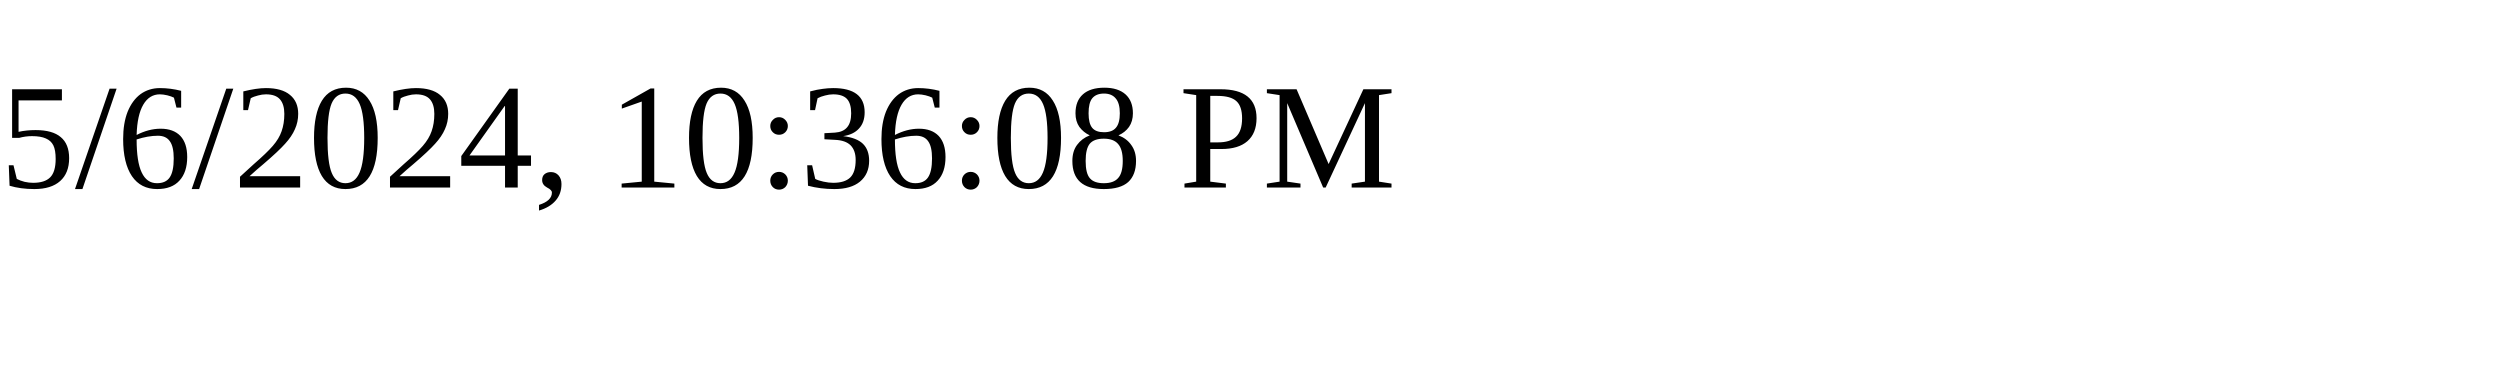
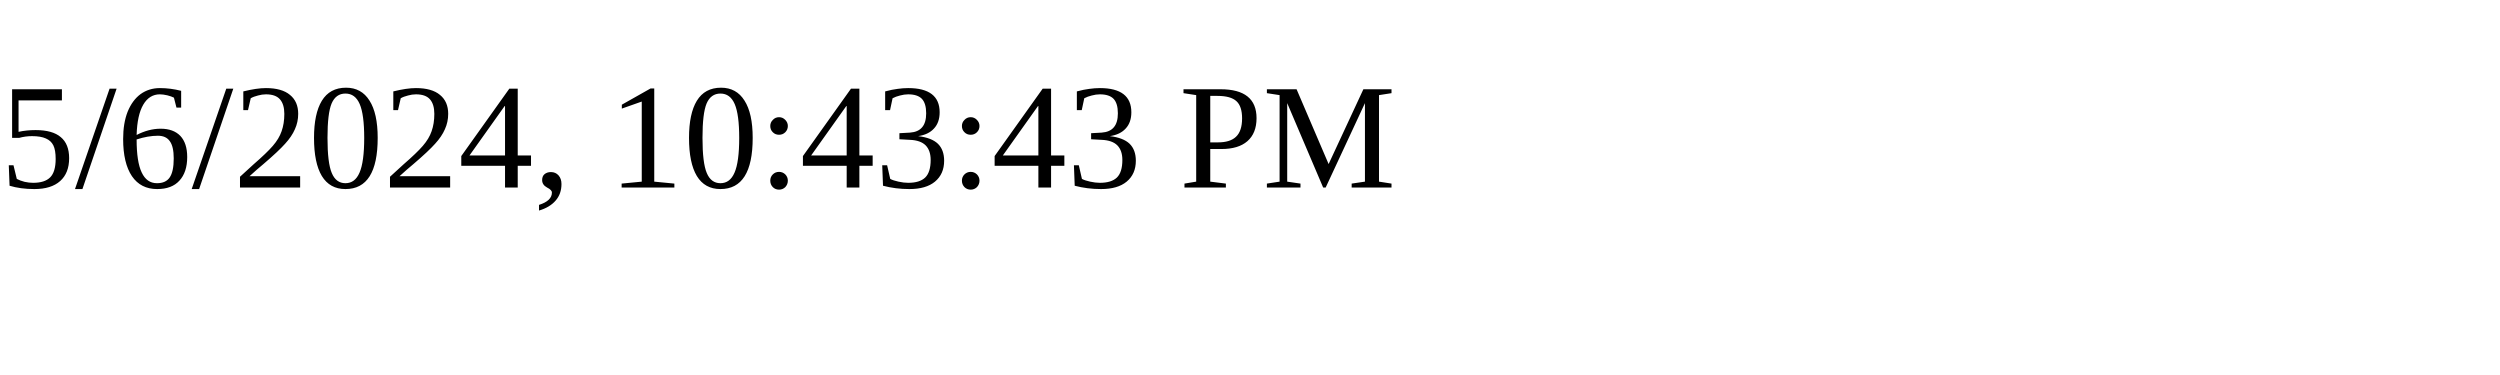
<svg xmlns="http://www.w3.org/2000/svg" height="30" width="200">
-   <text x="0" y="15">5/6/2024, 10:36:08 PM</text>
+   <text x="0" y="15">5/6/2024, 10:43:43 PM</text>
</svg>
